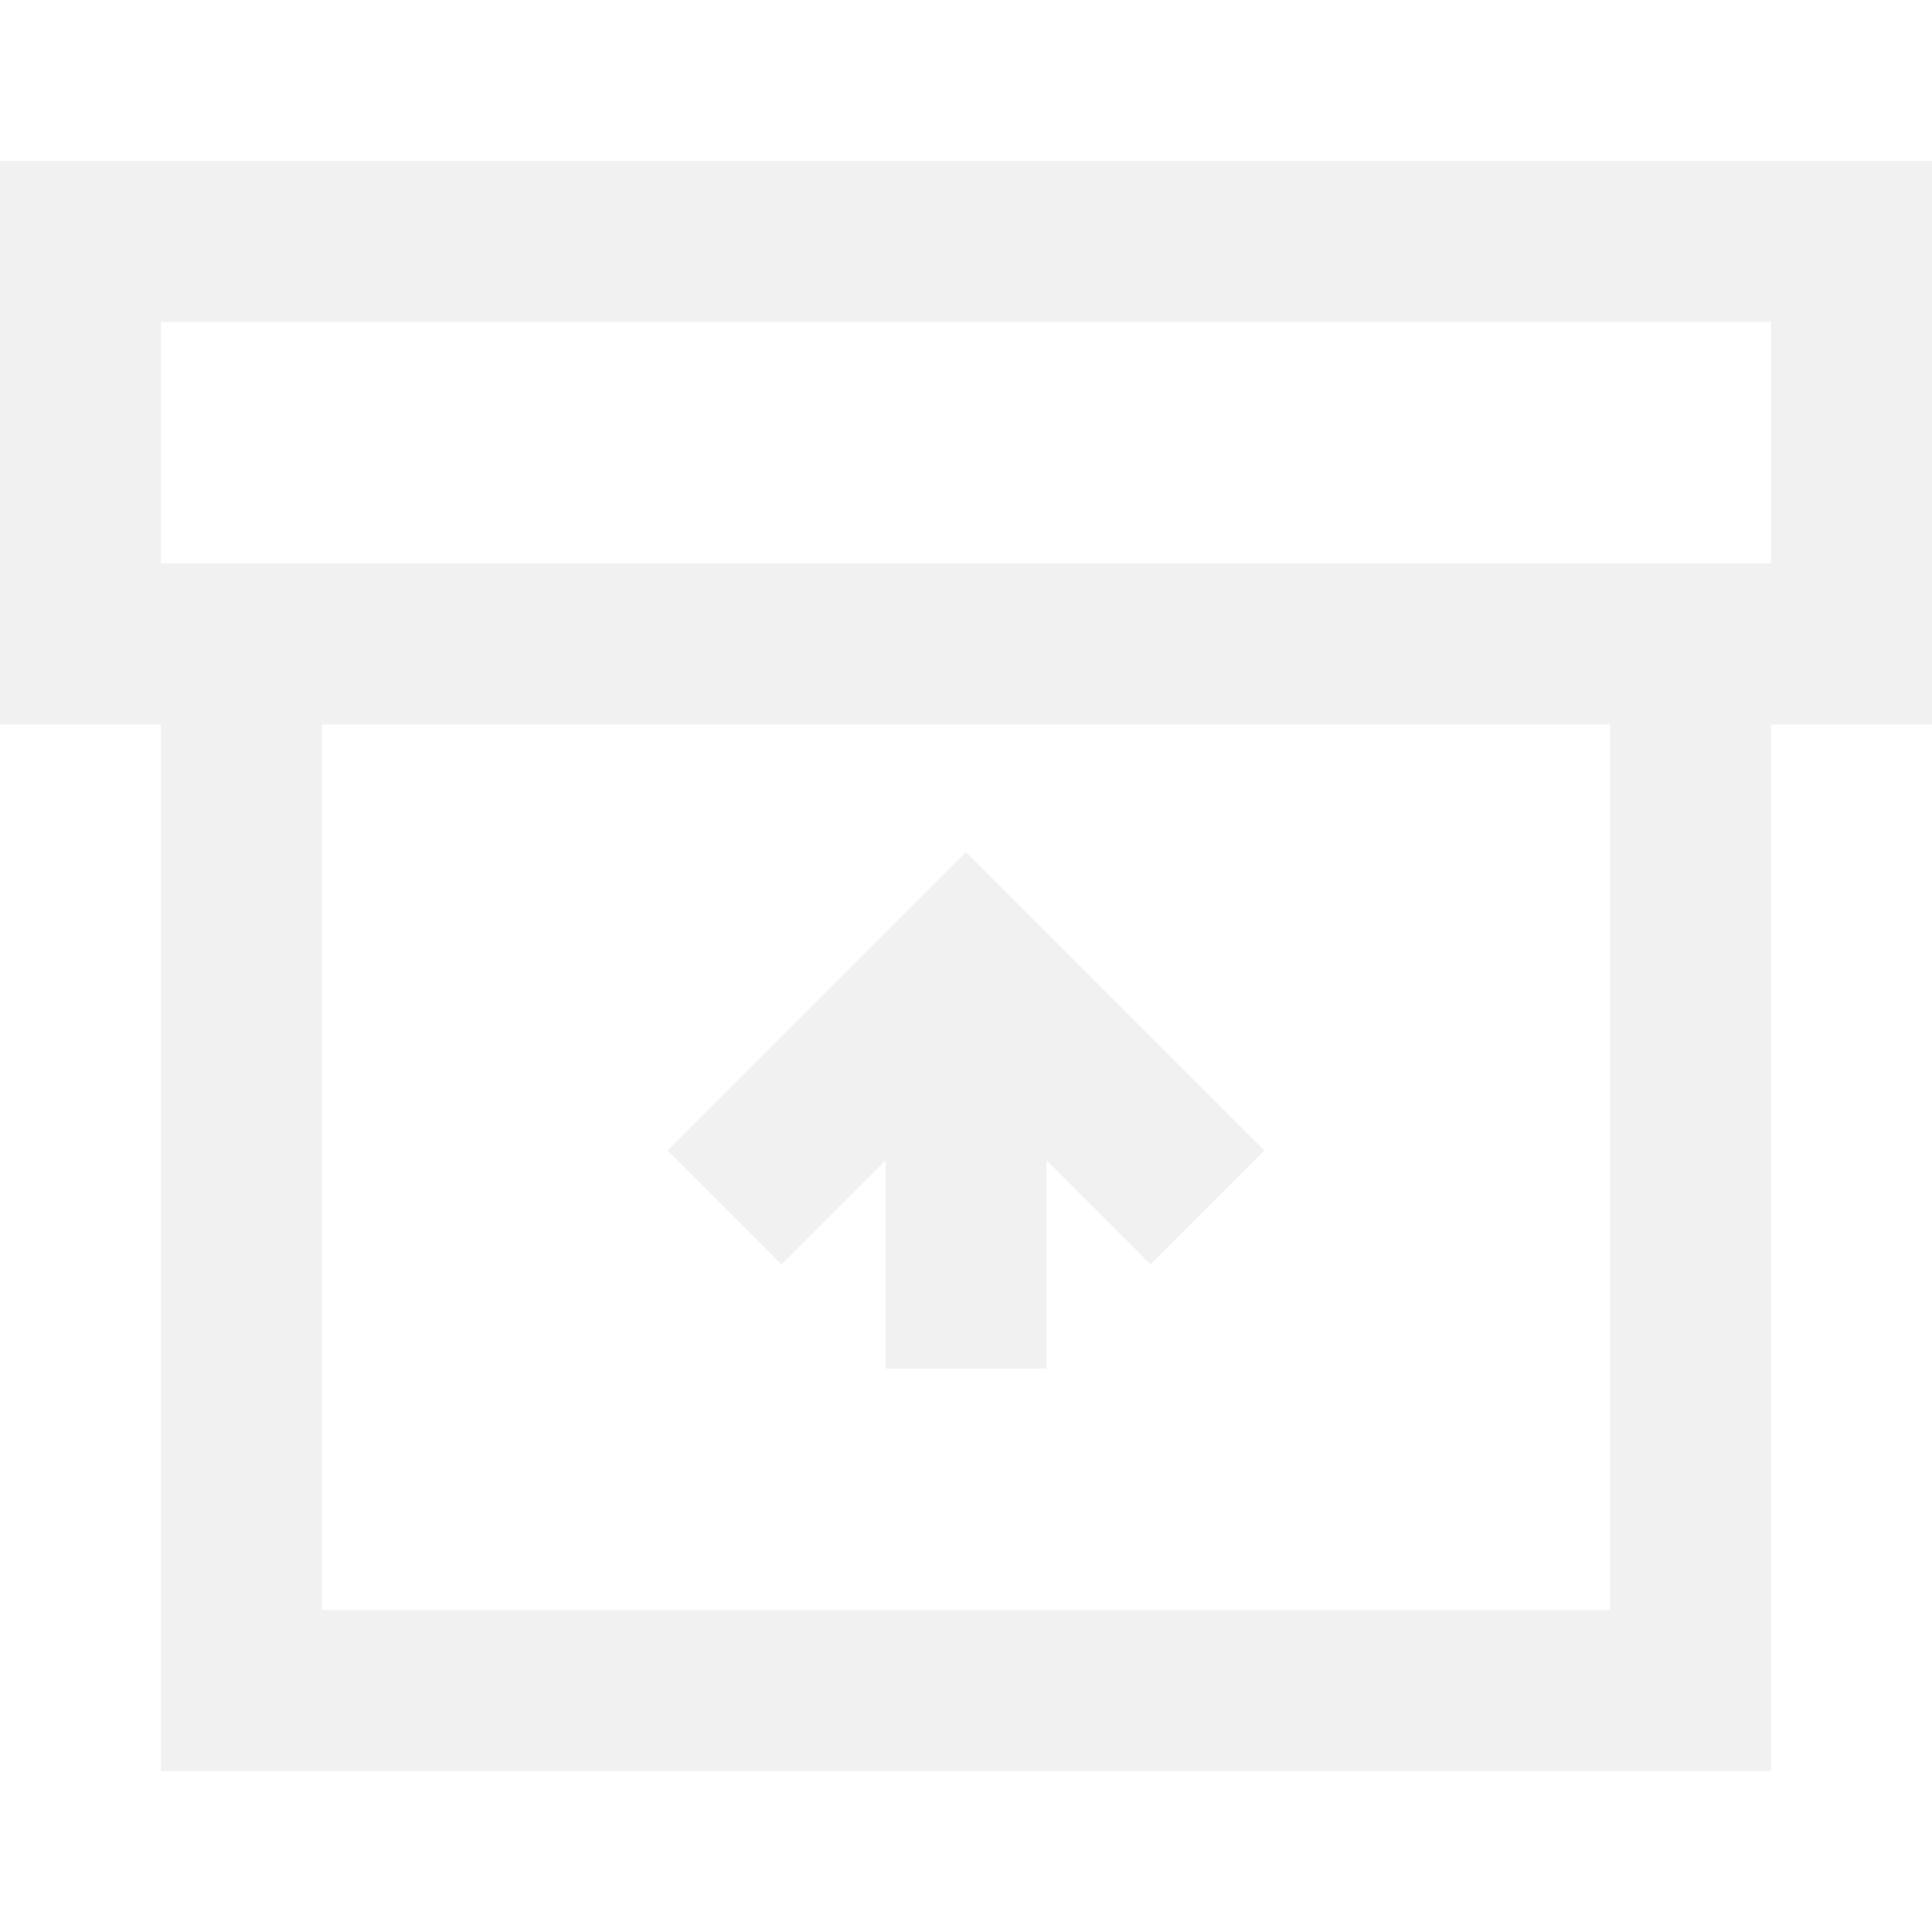
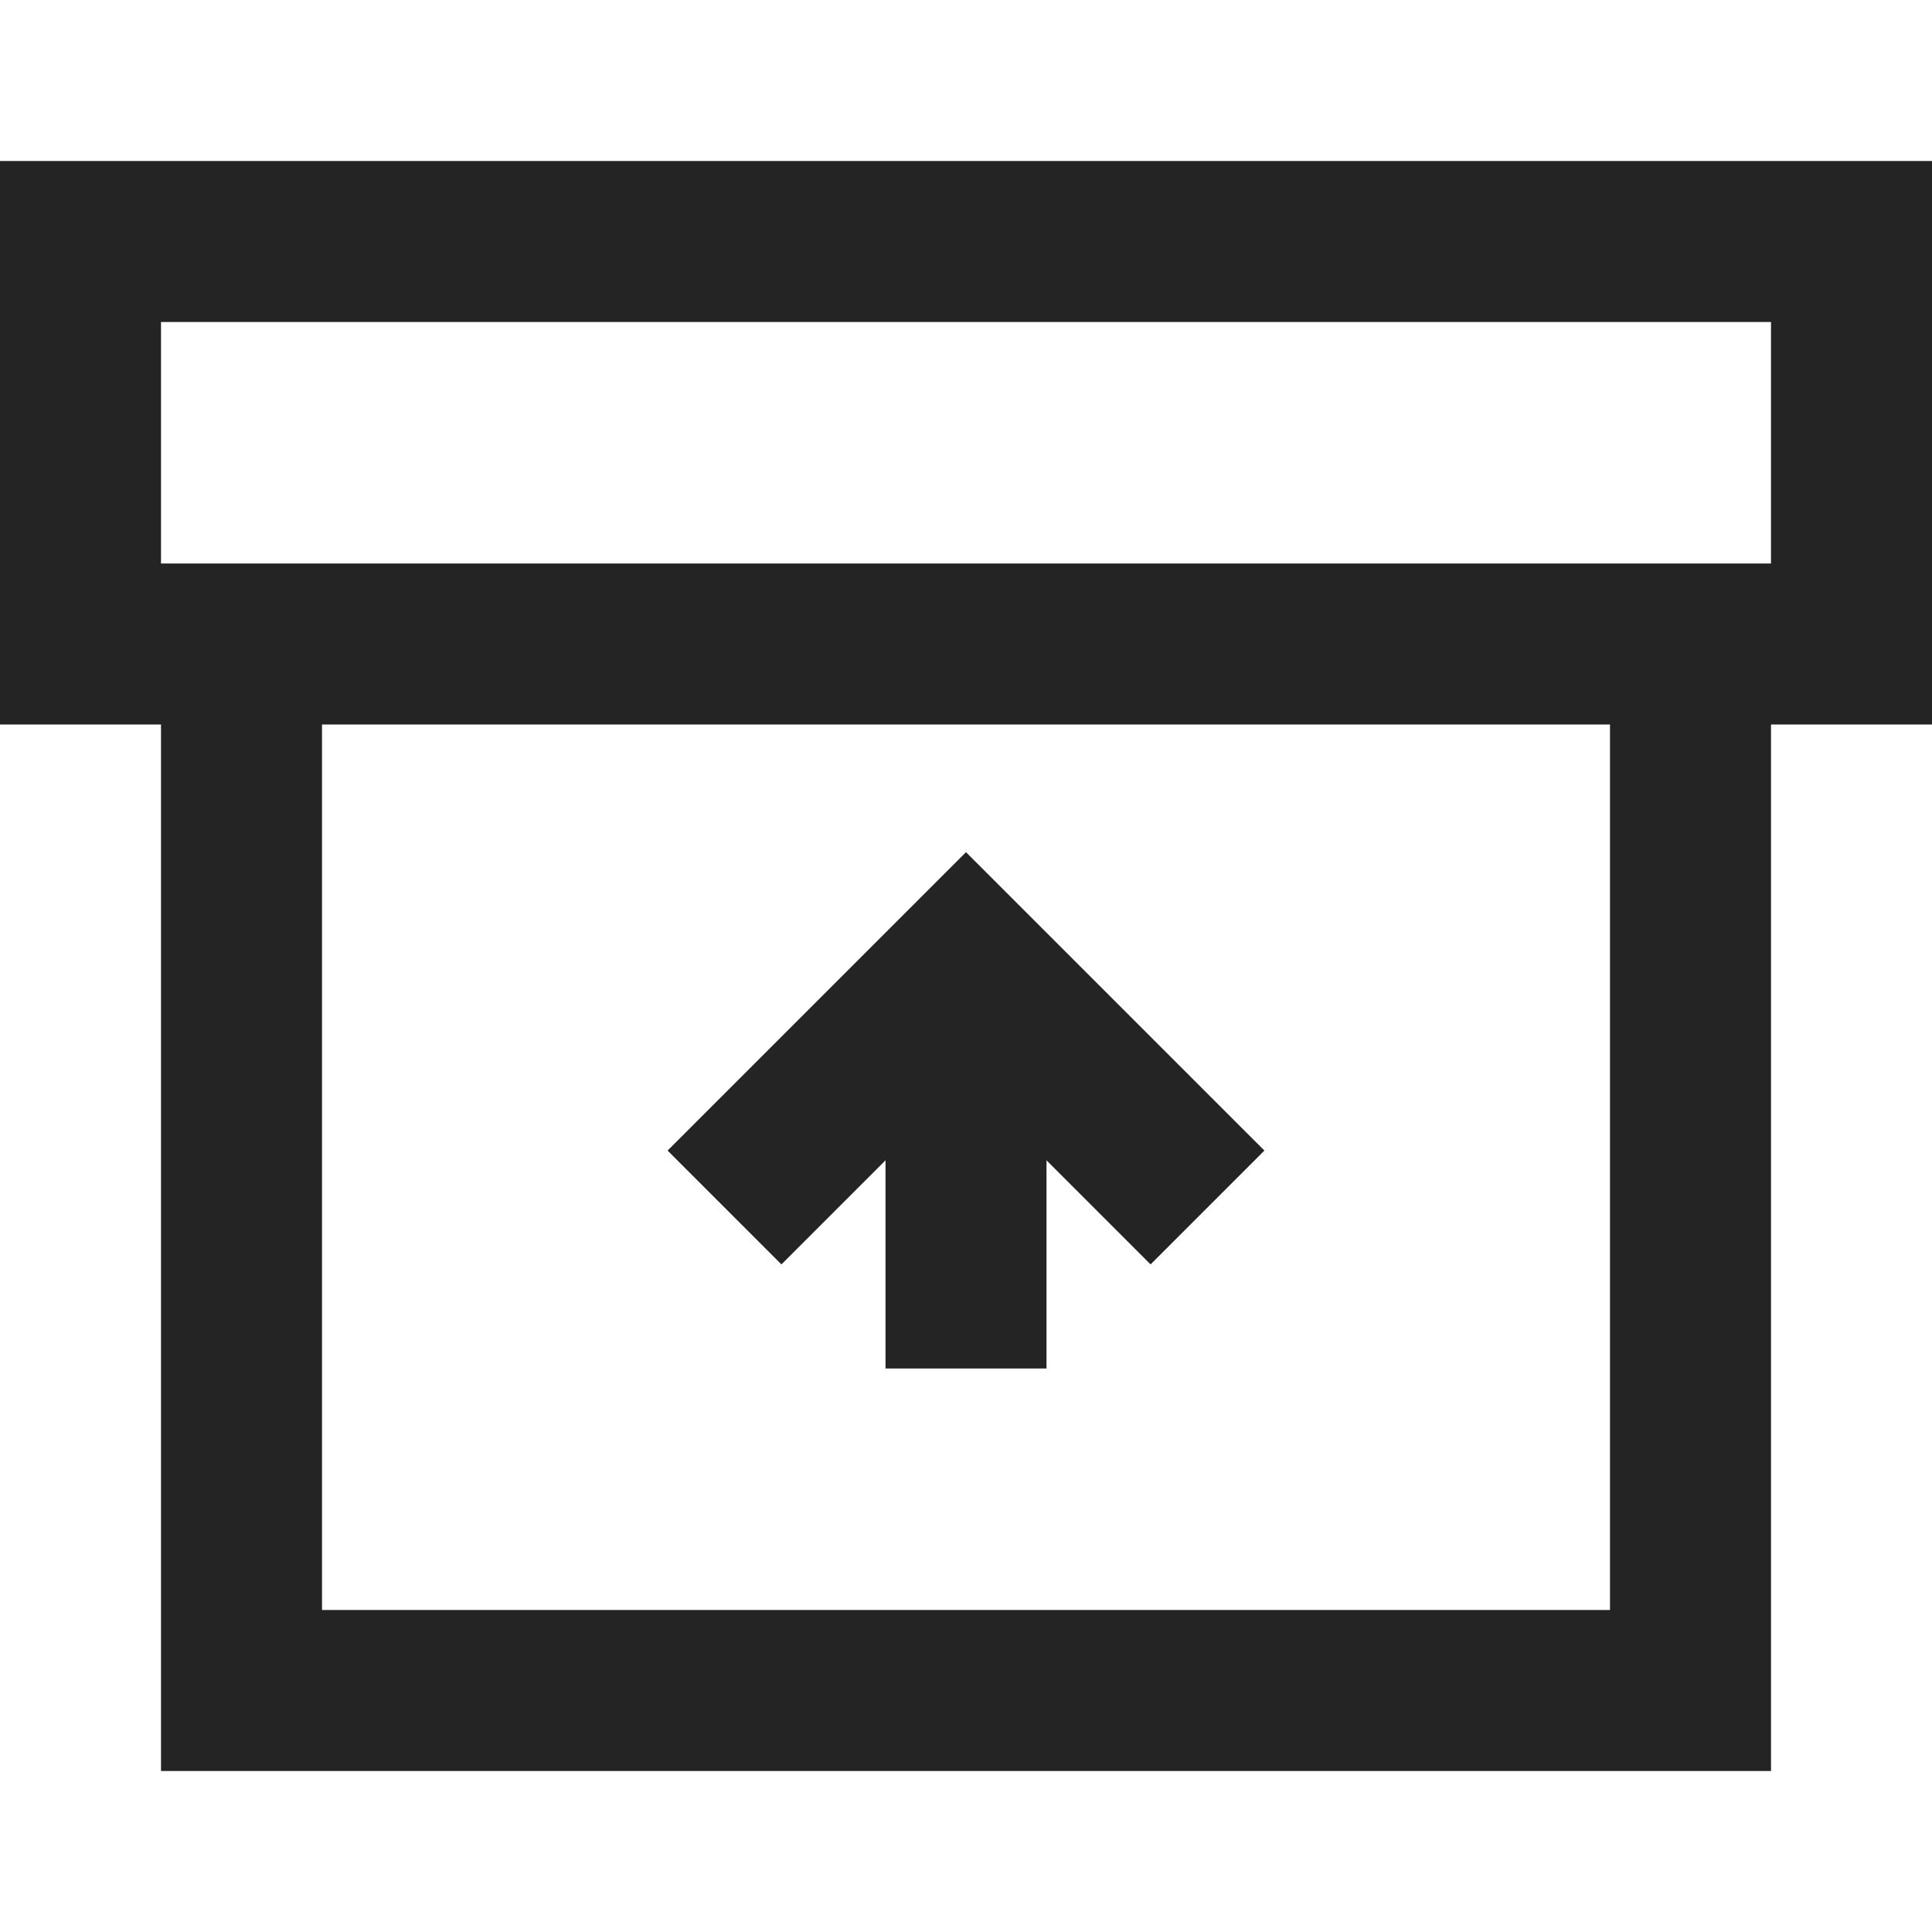
- <svg viewBox="0 0 24 24" width="24" height="24" stroke="#f1f1f1" stroke-width="2" fill="none">
+ <svg viewBox="0 0 24 24" width="24" height="24" stroke="#242424" stroke-width="2" fill="none">
  <path d="M21 8v13H3V8M1 3h22v5H1zm11 14v-5" />
  <path d="m9 15 3-3 3 3" />
</svg>
